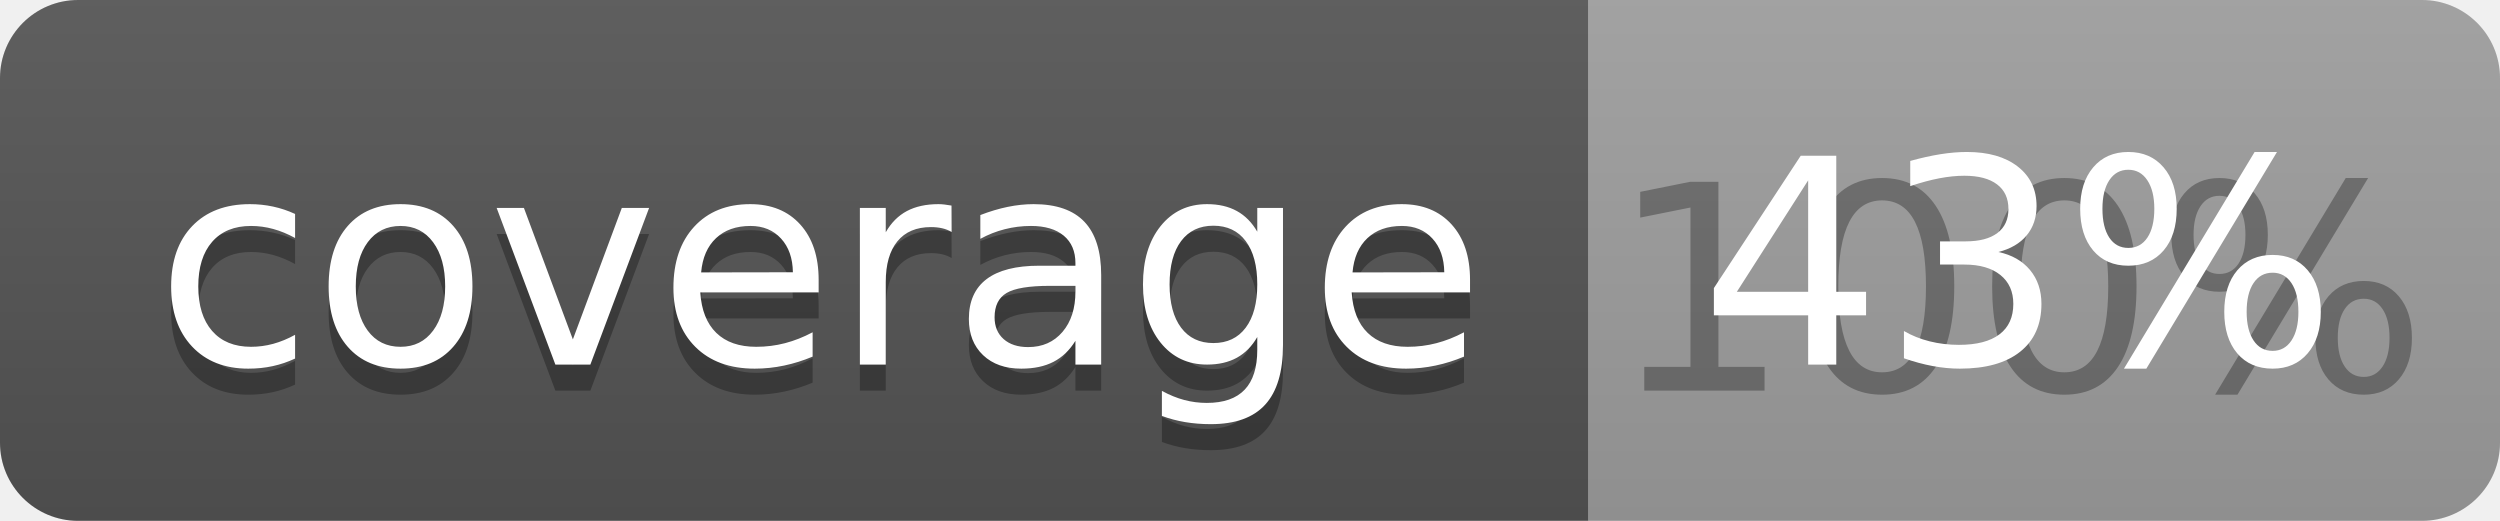
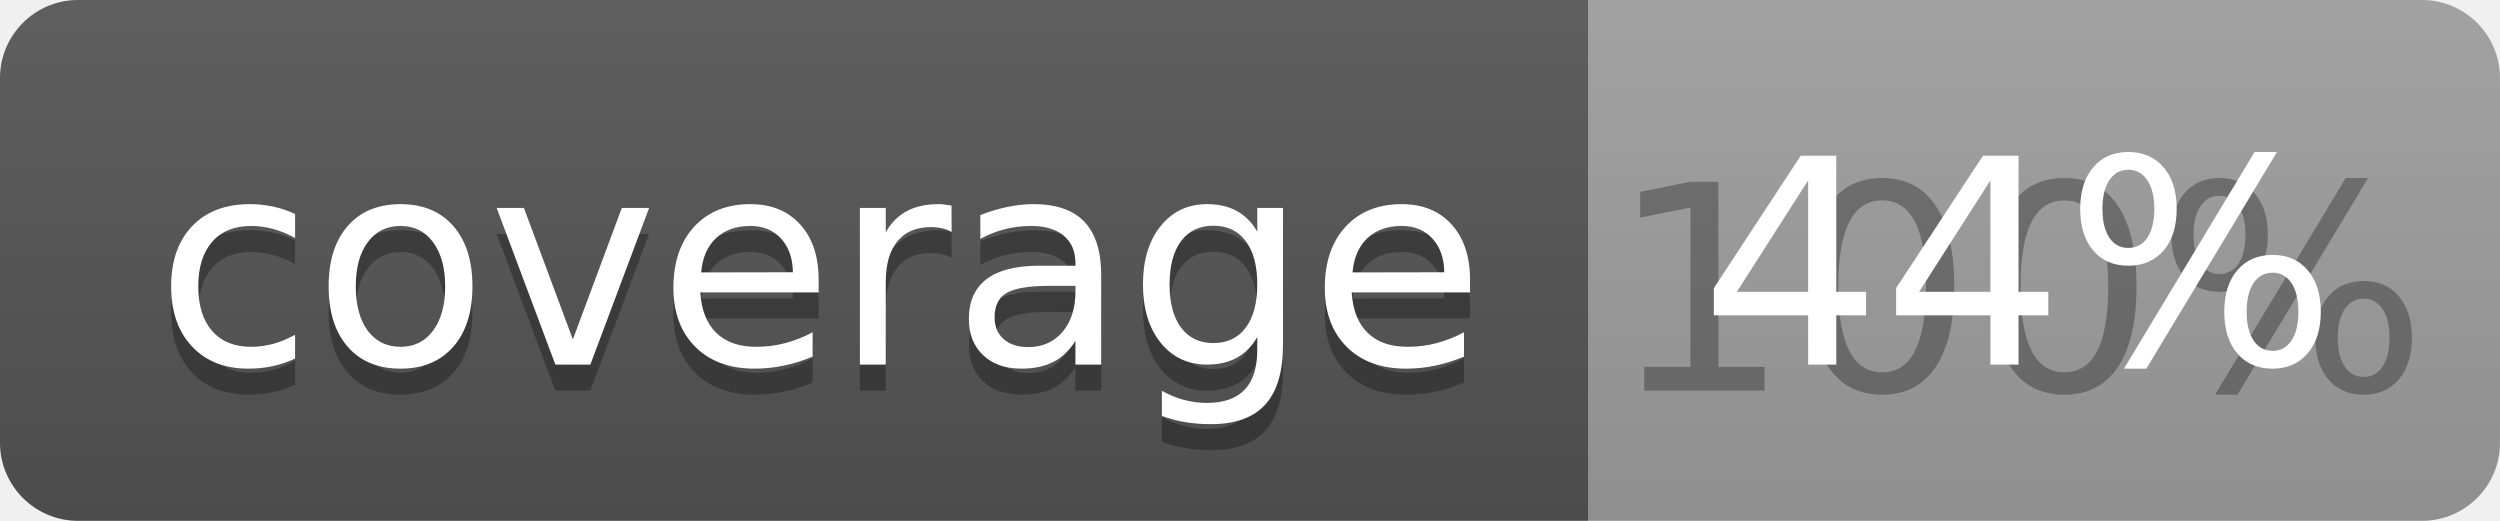
<svg xmlns="http://www.w3.org/2000/svg" width="96" height="20">
  <linearGradient id="b" x2="0" y2="100%">
    <stop offset="0" stop-color="#bbb" stop-opacity=".1" />
    <stop offset="1" stop-opacity=".1" />
  </linearGradient>
  <clipPath id="a">
    <rect width="96" height="20" rx="3" fill="#fff" />
  </clipPath>
  <g clip-path="url(#a)">
    <path fill="#555" d="M0 0h61v20H0z" />
    <path fill="#9F9F9F" d="M61 0h35v20H61z" />
    <path fill="url(#b)" d="M0 0h96v20H0z" />
  </g>
  <g fill="#fff" text-anchor="middle" font-family="DejaVu Sans,Verdana,Geneva,sans-serif" font-size="110">
    <text x="315" y="150" fill="#010101" fill-opacity=".3" transform="scale(.1)" textLength="510">coverage</text>
    <text x="315" y="140" transform="scale(.1)" textLength="510">coverage</text>
    <text x="775" y="150" fill="#010101" fill-opacity=".3" transform="scale(.1)" textLength="250">100%</text>
-     <text x="775" y="140" transform="scale(.1)" textLength="250">43%</text>
+     <text x="775" y="140" transform="scale(.1)" textLength="250">44%</text>
  </g>
</svg>
